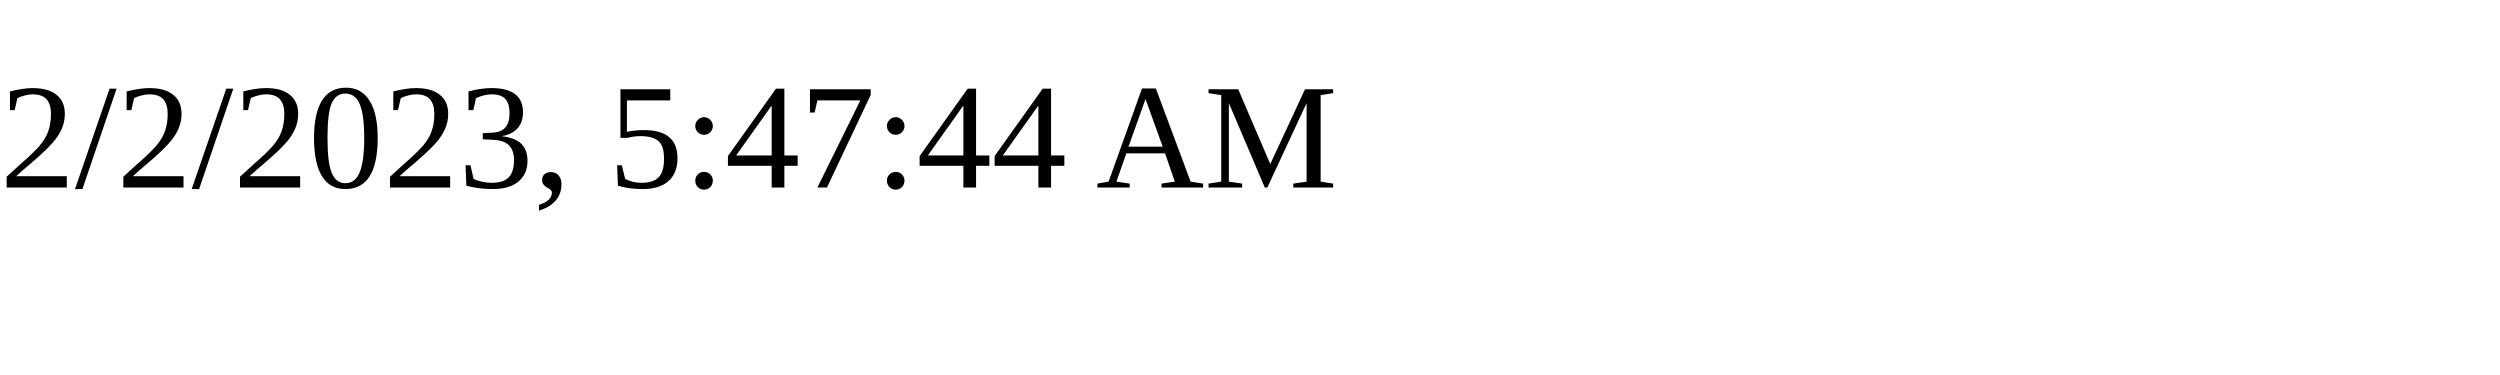
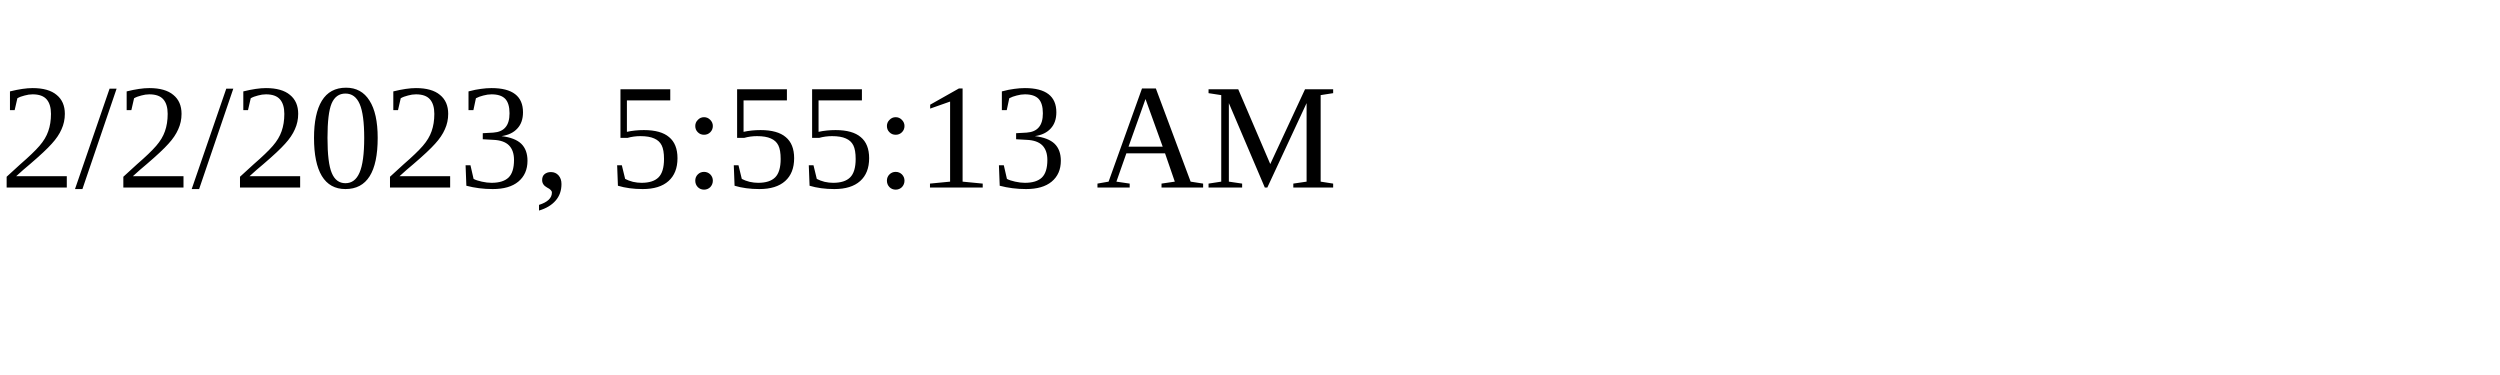
<svg xmlns="http://www.w3.org/2000/svg" height="30" width="200">
-   <text x="0" y="15">2/2/2023, 5:47:44 AM</text>
+   <text x="0" y="15">2/2/2023, 5:55:13 AM</text>
</svg>
